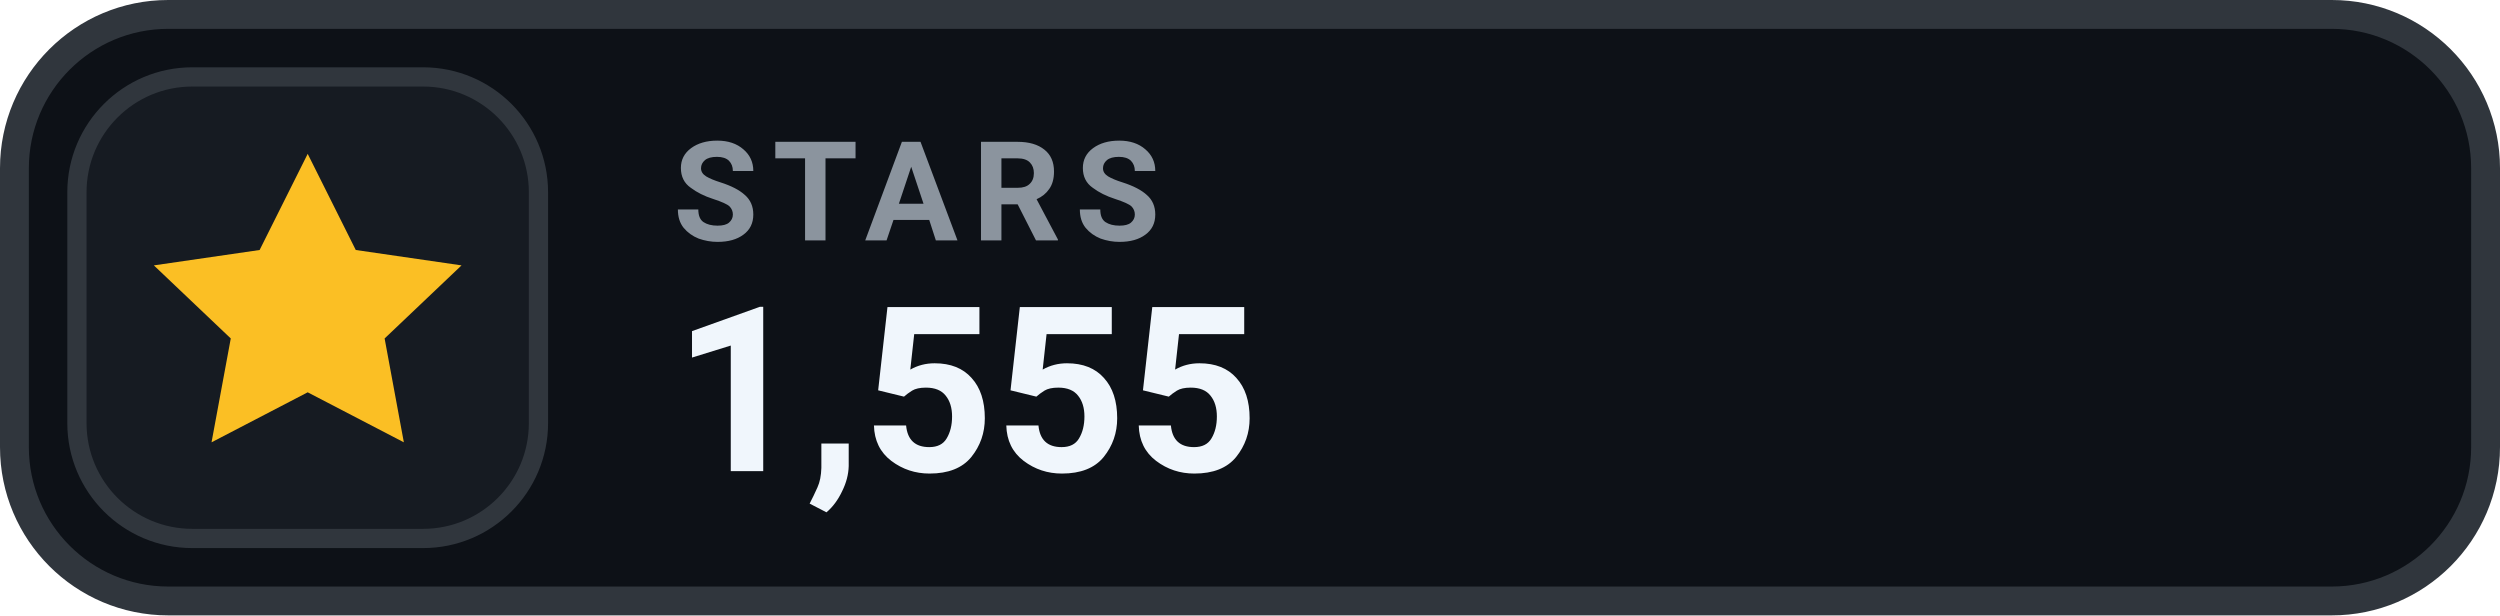
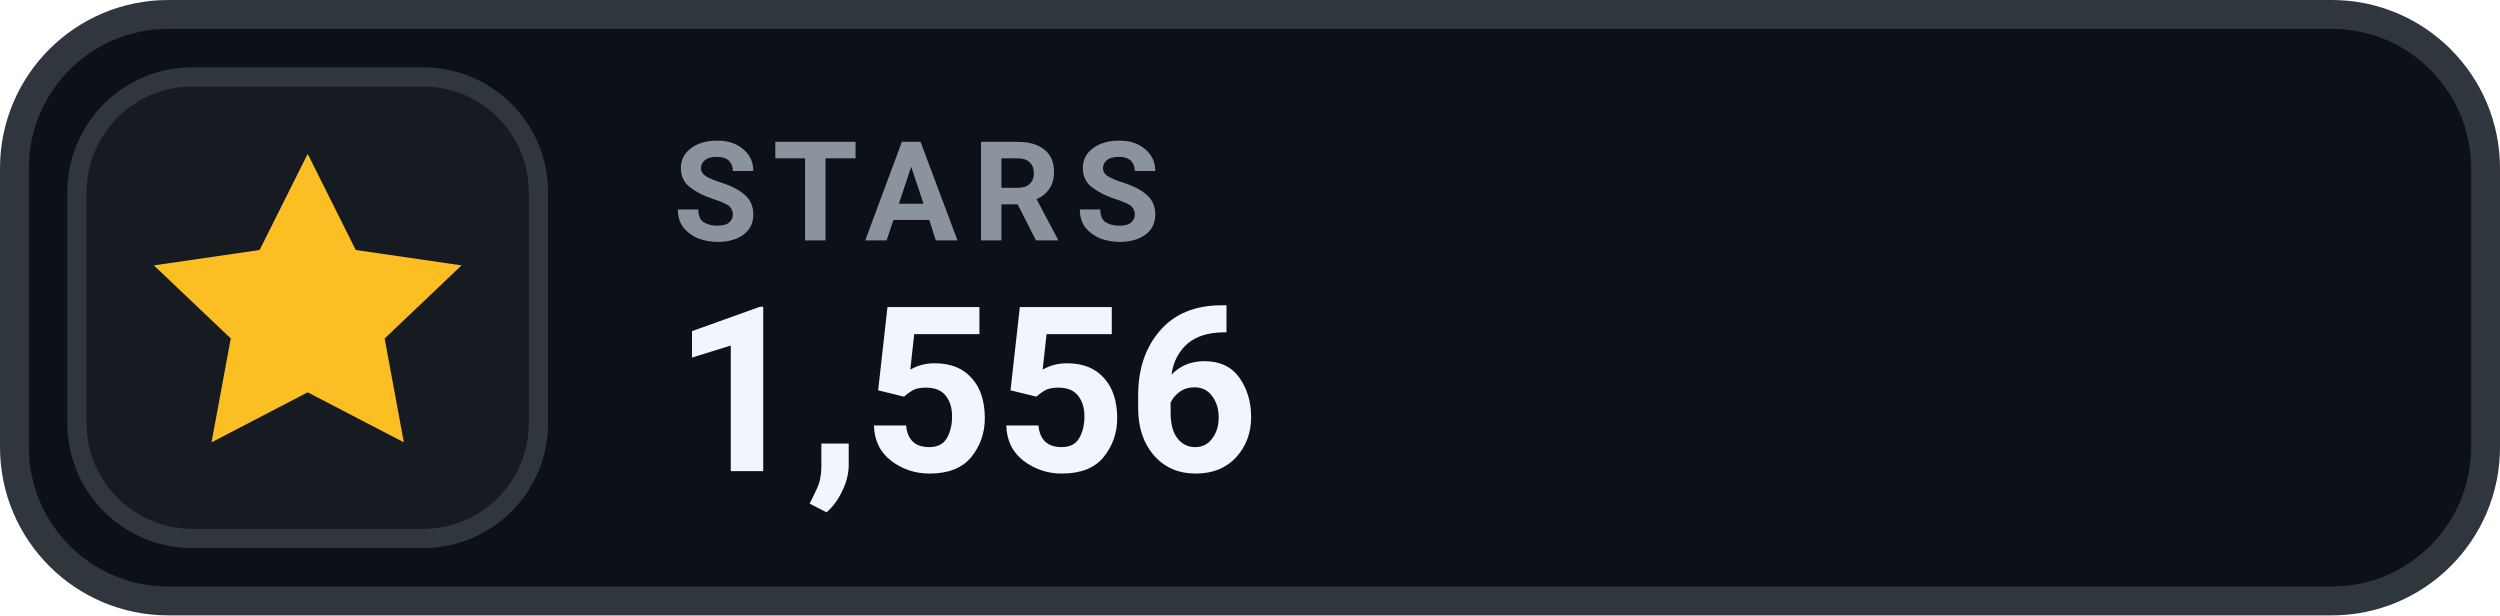
- <svg xmlns="http://www.w3.org/2000/svg" width="130" height="32" viewBox="0 0 130 32" role="img" aria-label="STARS 1,555">
+ <svg xmlns="http://www.w3.org/2000/svg" width="130" height="32" viewBox="0 0 130 32" role="img" aria-label="STARS 1,556">
  <rect x=".75" y=".75" width="128.5" height="30.5" rx="8" fill="#0D1117" stroke="#30363D" stroke-width="1.5" />
  <rect x="4" y="4" width="24" height="24" rx="6" fill="#161B22" stroke="#30363D" stroke-width="1" />
  <g transform="translate(16 16)" style="color:#FBBF24;">
    <path d="M0 -8 l2.5 5 5.5 .8 -4 3.8 1 5.4 -5 -2.6 -5 2.6 1 -5.4 -4 -3.8 5.5 -.8 Z" fill="currentColor" />
  </g>
  <text x="35" y="12.5" fill="#8B949E" font-family="-apple-system,BlinkMacSystemFont,'Segoe UI',Roboto,Helvetica,Arial,sans-serif" font-size="7.2" font-weight="700" letter-spacing=".75">STARS</text>
-   <text x="35" y="24.5" fill="#F0F6FC" font-family="-apple-system,BlinkMacSystemFont,'Segoe UI',Roboto,Helvetica,Arial,sans-serif" font-size="12" font-weight="700">1,555</text>
+   <text x="35" y="24.5" fill="#F0F6FC" font-family="-apple-system,BlinkMacSystemFont,'Segoe UI',Roboto,Helvetica,Arial,sans-serif" font-size="12" font-weight="700">1,556</text>
</svg>
